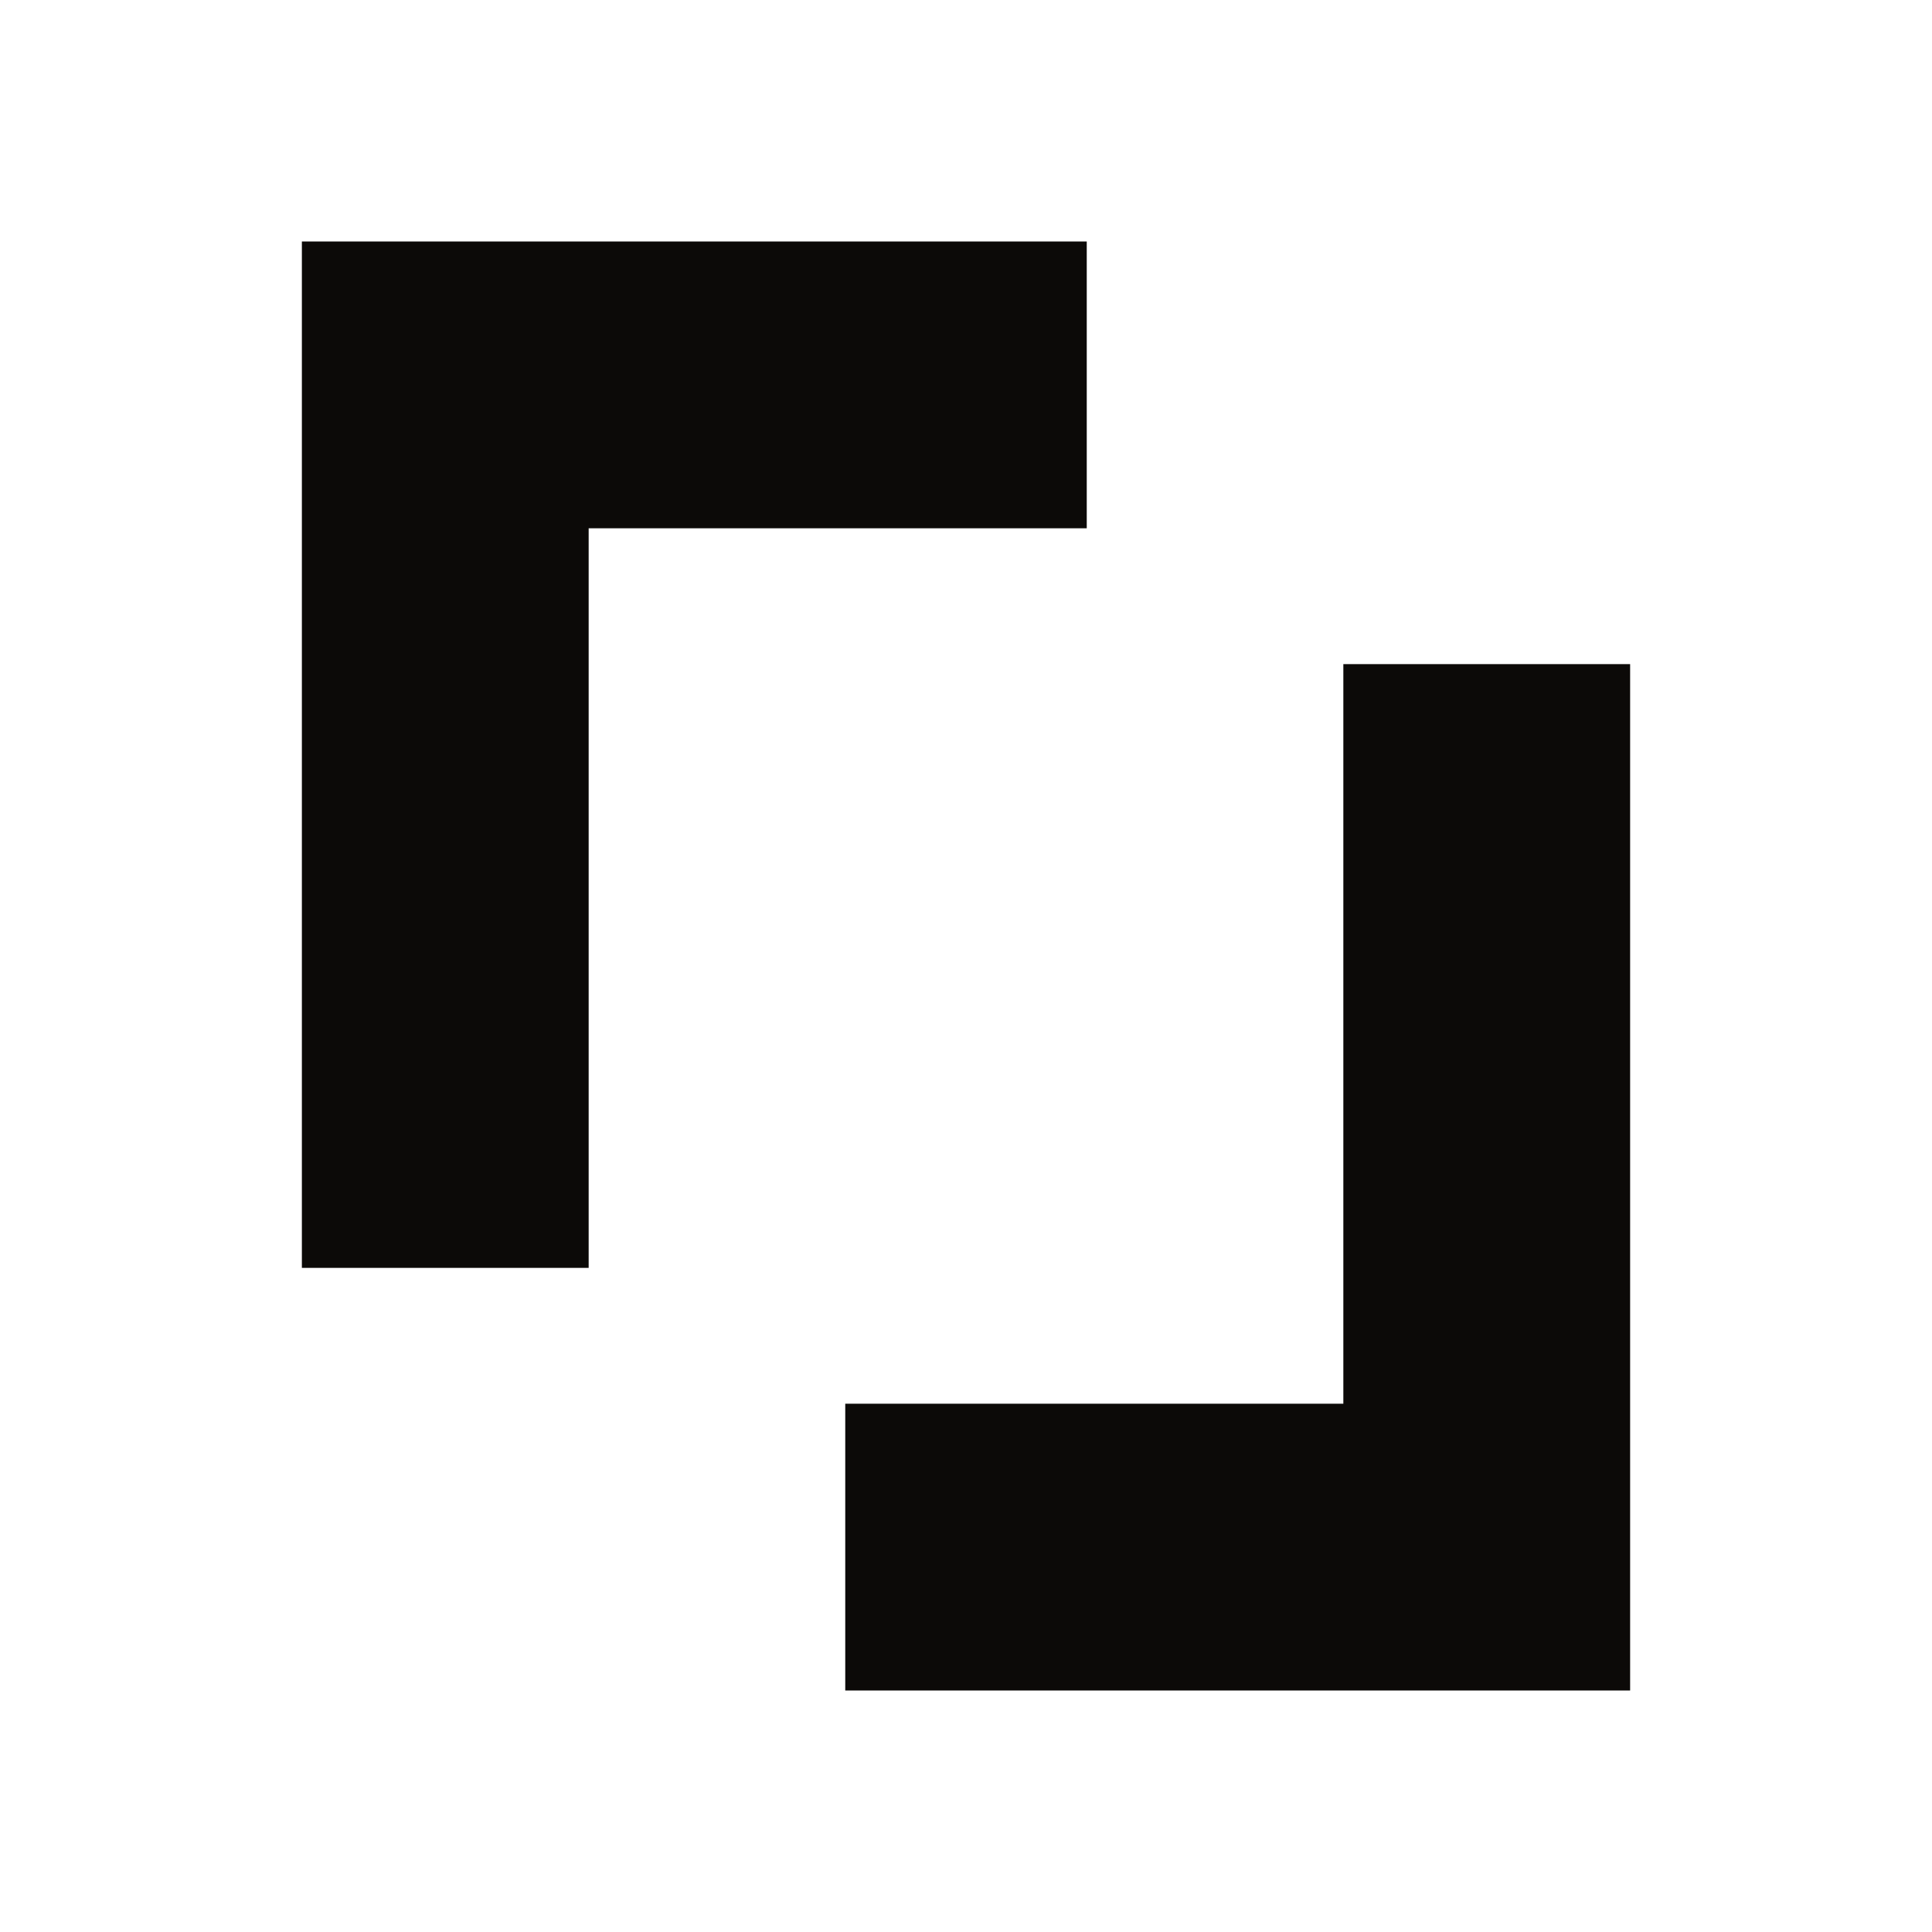
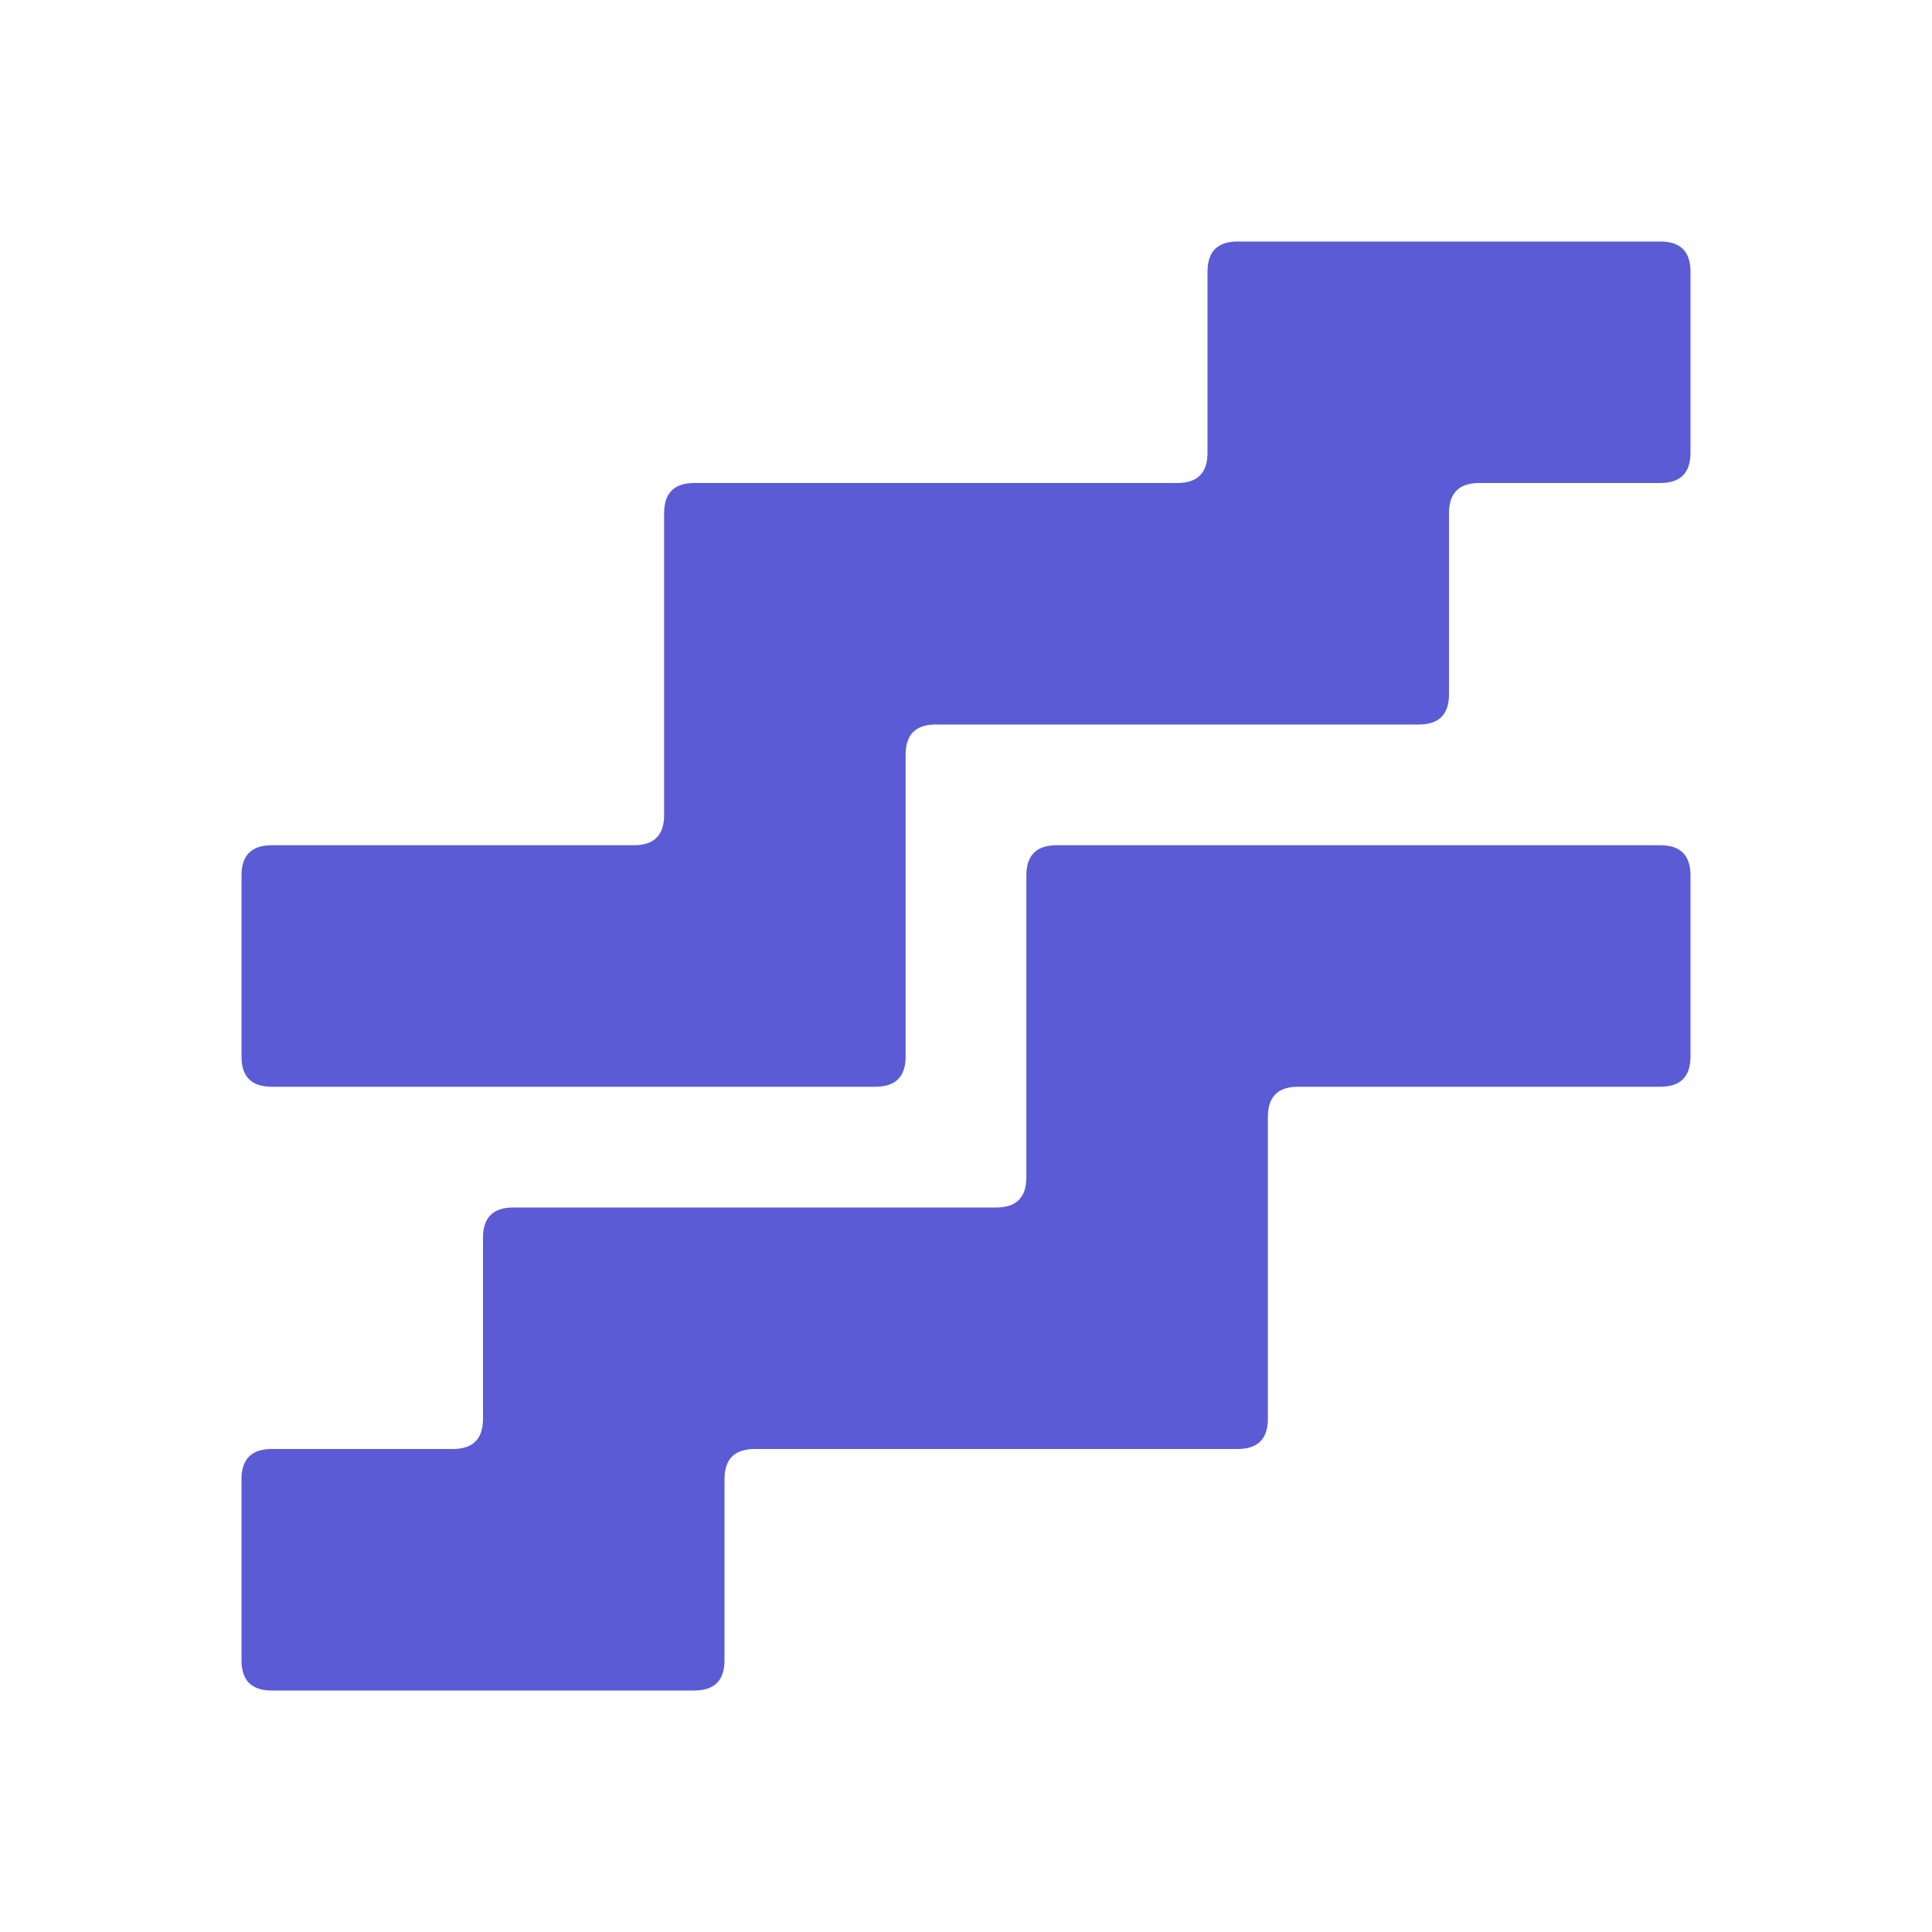
- <svg xmlns="http://www.w3.org/2000/svg" viewBox="0 0 256 256" fill="#0c0a08" role="img">
-   <path d="M40 32H144V70H78V168H40Z M112 186H178V88H216V224H112Z" />
+ <svg xmlns="http://www.w3.org/2000/svg" viewBox="0 0 256 256" fill="#5b5bd6" role="img" aria-label="Scope — B / Rencana dan Aktual">
+   <path d="M32 116Q32 112 36 112L84 112Q88 112 88 108L88 68Q88 64 92 64L156 64Q160 64 160 60L160 36Q160 32 164 32L220 32Q224 32 224 36L224 60Q224 64 220 64L196 64Q192 64 192 68L192 92Q192 96 188 96L124 96Q120 96 120 100L120 140Q120 144 116 144L36 144Q32 144 32 140Z" />
+   <path d="M224 140Q224 144 220 144L172 144Q168 144 168 148L168 188Q168 192 164 192L100 192Q96 192 96 196L96 220Q96 224 92 224L36 224Q32 224 32 220L32 196Q32 192 36 192L60 192Q64 192 64 188L64 164Q64 160 68 160L132 160Q136 160 136 156L136 116Q136 112 140 112L220 112Q224 112 224 116Z" />
</svg>
